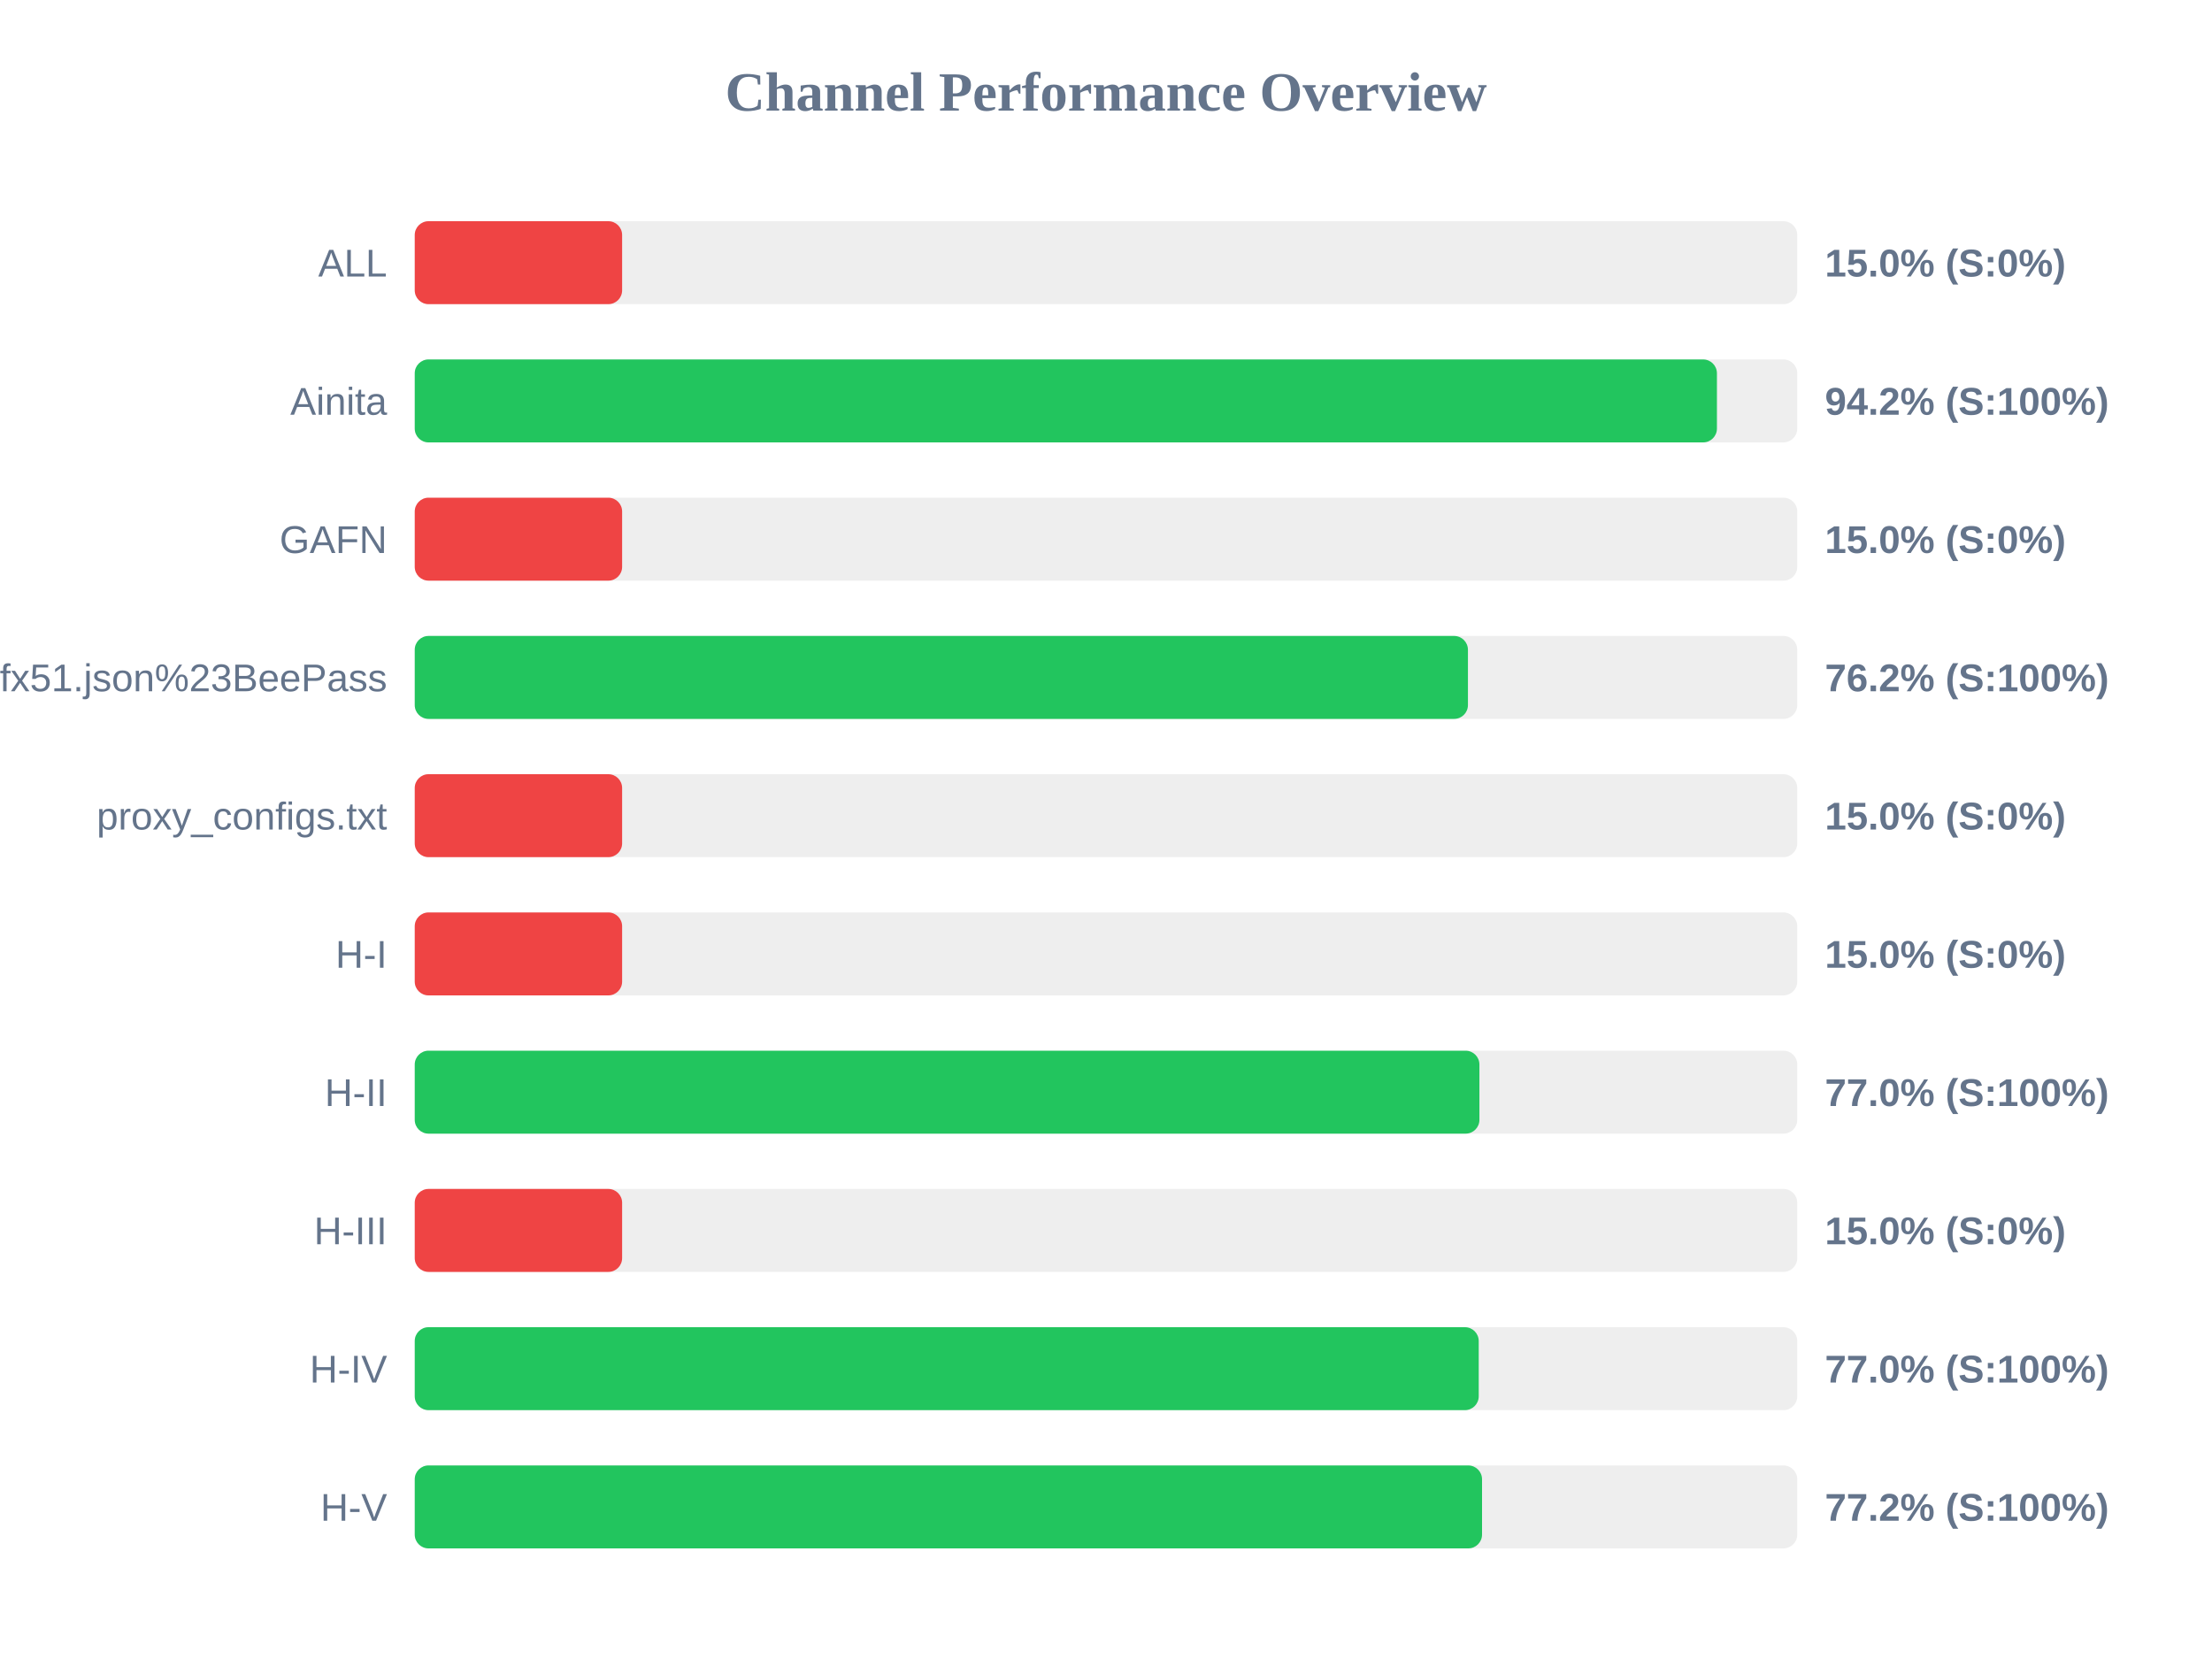
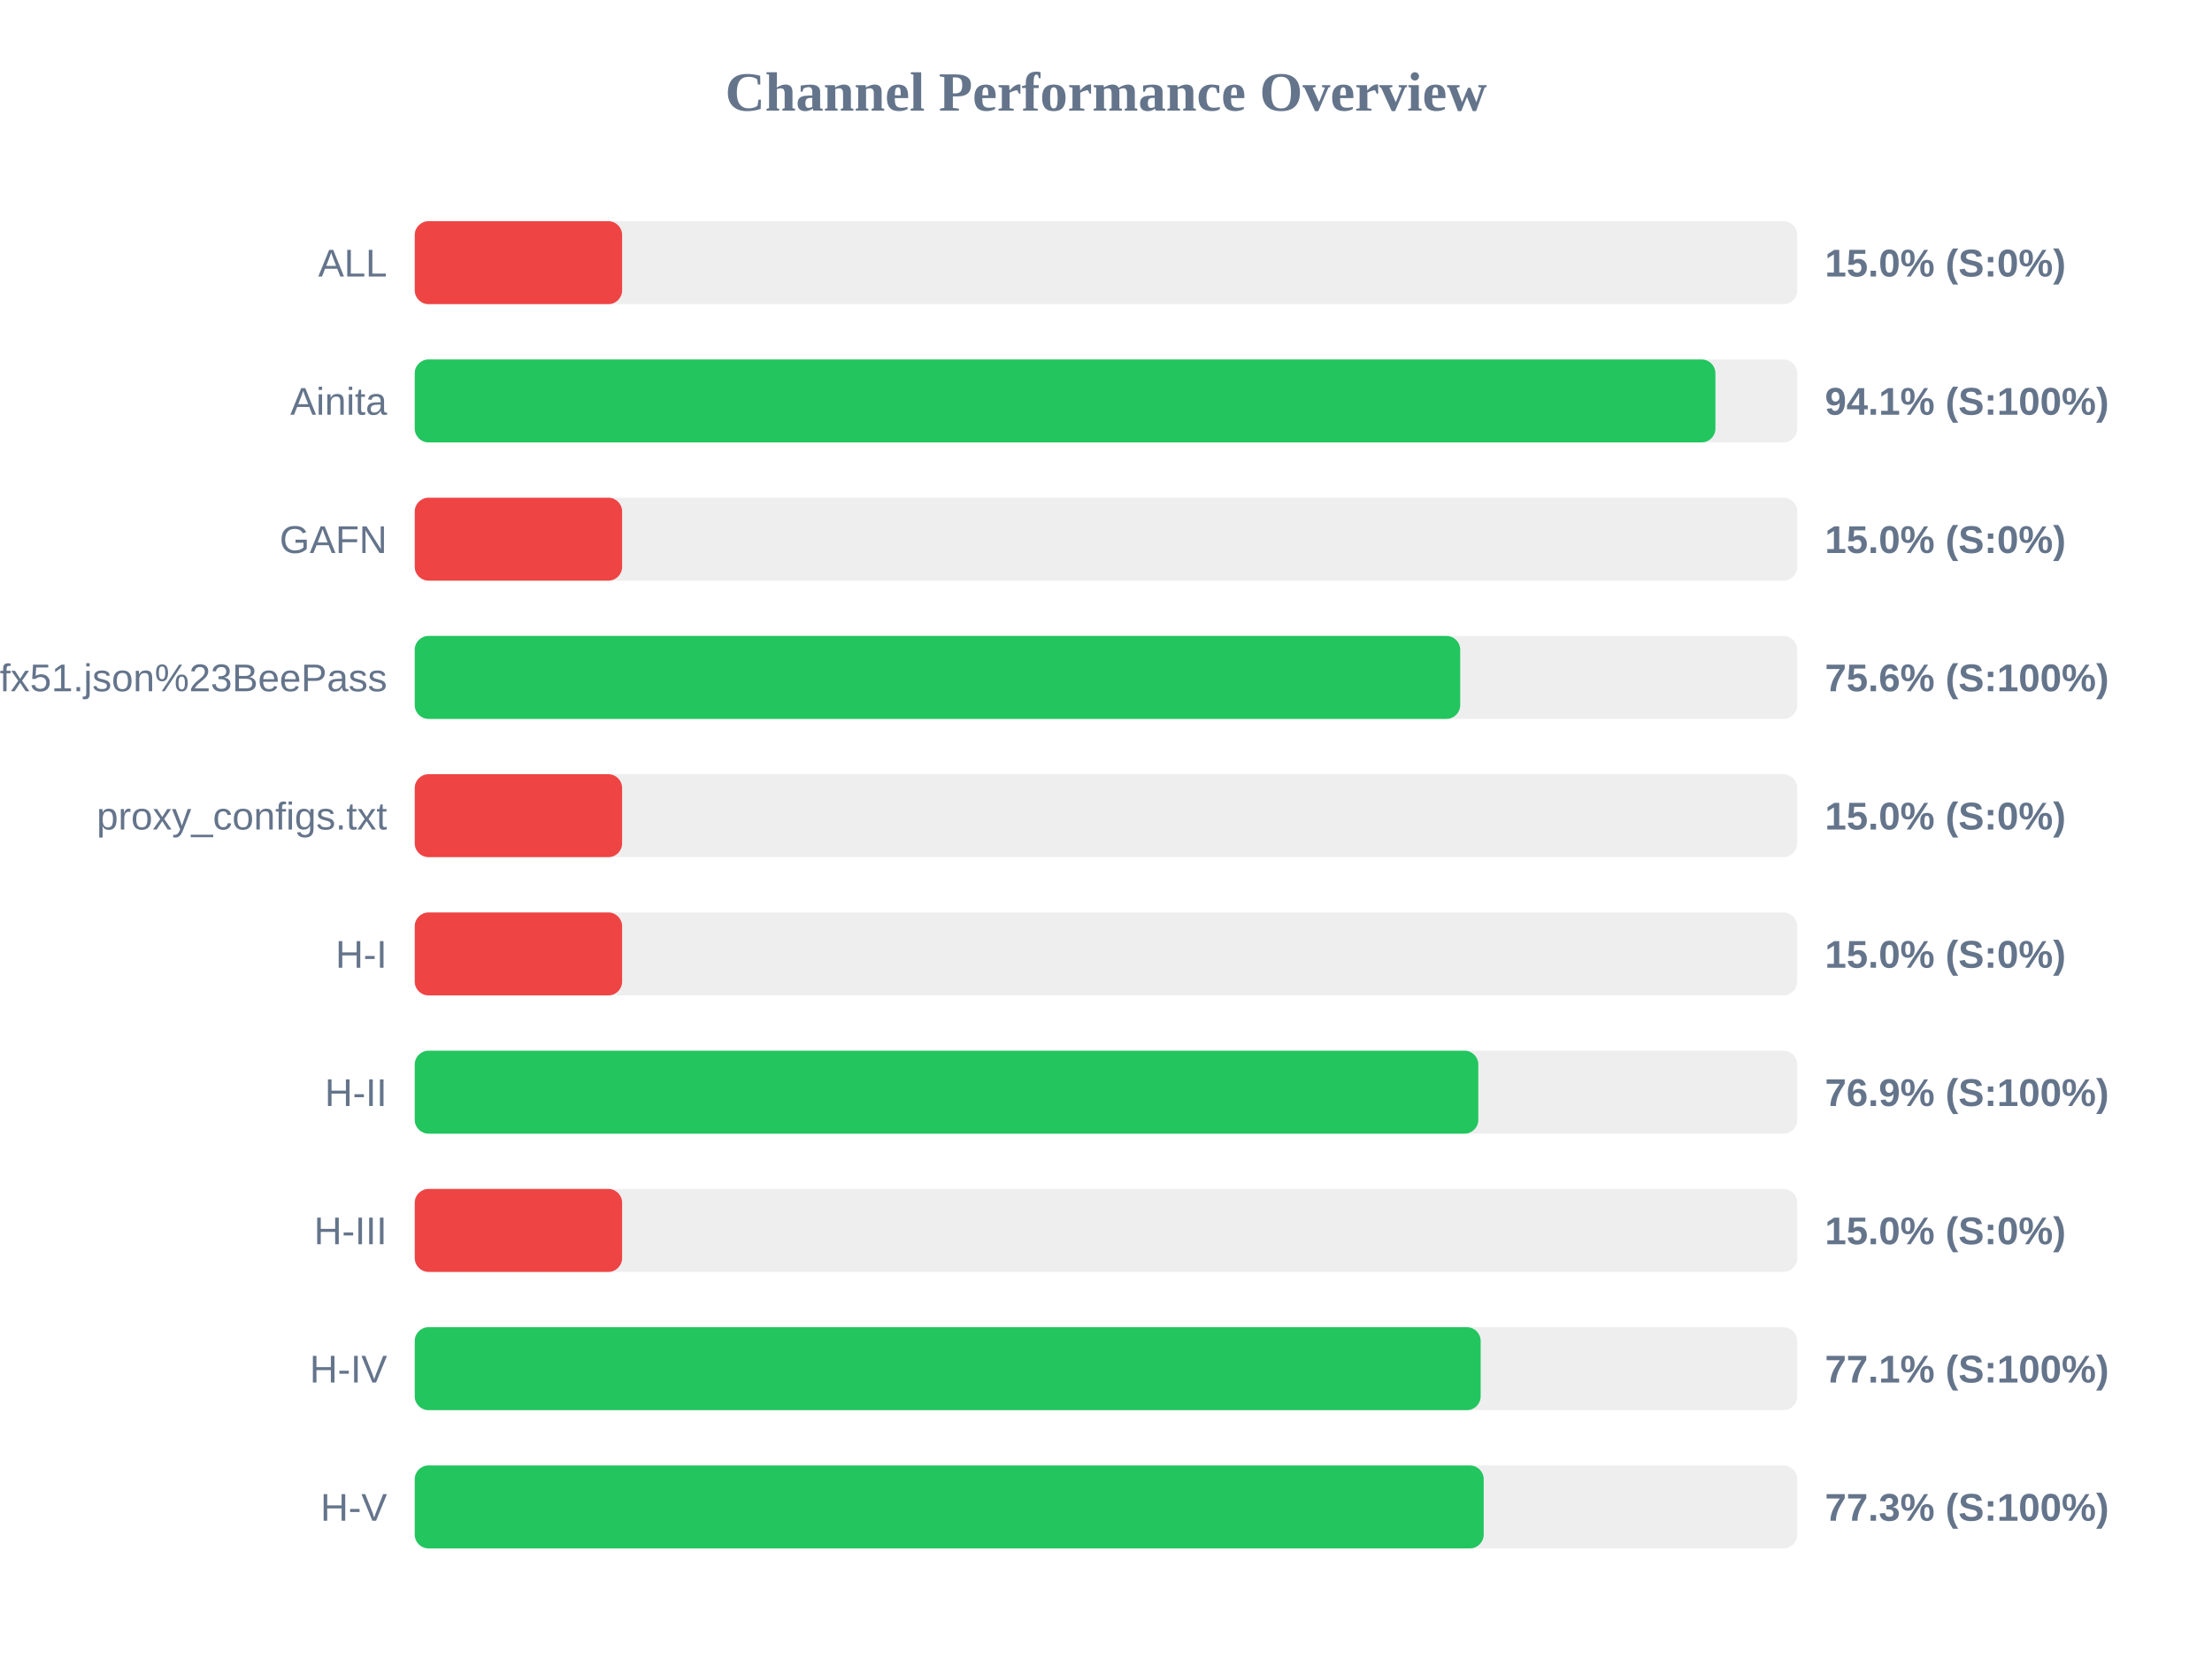
<svg xmlns="http://www.w3.org/2000/svg" width="800" height="600" version="1.1">
  <style>
        .row { font: 14px Arial; fill: #64748b; }
        .score { font: bold 14px Arial; fill: #64748b; }
    </style>
  <text x="400" y="40" text-anchor="middle" font-size="20px" font-weight="bold" fill="#64748b">Channel Performance Overview</text>
  <rect x="150" y="80" width="500" height="30" fill="#eee" rx="5" />
  <rect x="150" y="80" width="75.0" height="30" fill="#ef4444" rx="5" />
  <text x="140" y="100" text-anchor="end" class="row">ALL</text>
  <text x="660" y="100" text-anchor="start" class="score">15.0% (S:0%)</text>
  <rect x="150" y="130" width="500" height="30" fill="#eee" rx="5" />
-   <rect x="150" y="130" width="470.95" height="30" fill="#22c55e" rx="5" />
+   <rect x="150" y="130" width="470.4" height="30" fill="#22c55e" rx="5" />
  <text x="140" y="150" text-anchor="end" class="row">Ainita</text>
-   <text x="660" y="150" text-anchor="start" class="score">94.2% (S:100%)</text>
+   <text x="660" y="150" text-anchor="start" class="score">94.1% (S:100%)</text>
  <rect x="150" y="180" width="500" height="30" fill="#eee" rx="5" />
  <rect x="150" y="180" width="75.0" height="30" fill="#ef4444" rx="5" />
  <text x="140" y="200" text-anchor="end" class="row">GAFN</text>
  <text x="660" y="200" text-anchor="start" class="score">15.0% (S:0%)</text>
  <rect x="150" y="230" width="500" height="30" fill="#eee" rx="5" />
-   <rect x="150" y="230" width="380.9" height="30" fill="#22c55e" rx="5" />
+   <rect x="150" y="230" width="378.1" height="30" fill="#22c55e" rx="5" />
  <text x="140" y="250" text-anchor="end" class="row">sub?s=ssconf%3A%2F%2Fs3.amazonaws.com%2Fbeedynconprd%2Fzf38bv6oxi1nv3wfkpmxyfl8yj5fargza3foantoalu16vznl0ckxx7bgf1ufx51.json%23BeePass</text>
-   <text x="660" y="250" text-anchor="start" class="score">76.2% (S:100%)</text>
+   <text x="660" y="250" text-anchor="start" class="score">75.6% (S:100%)</text>
  <rect x="150" y="280" width="500" height="30" fill="#eee" rx="5" />
  <rect x="150" y="280" width="75.0" height="30" fill="#ef4444" rx="5" />
  <text x="140" y="300" text-anchor="end" class="row">proxy_configs.txt</text>
  <text x="660" y="300" text-anchor="start" class="score">15.0% (S:0%)</text>
  <rect x="150" y="330" width="500" height="30" fill="#eee" rx="5" />
  <rect x="150" y="330" width="75.0" height="30" fill="#ef4444" rx="5" />
  <text x="140" y="350" text-anchor="end" class="row">H-I</text>
  <text x="660" y="350" text-anchor="start" class="score">15.0% (S:0%)</text>
  <rect x="150" y="380" width="500" height="30" fill="#eee" rx="5" />
-   <rect x="150" y="380" width="385.05" height="30" fill="#22c55e" rx="5" />
+   <rect x="150" y="380" width="384.65" height="30" fill="#22c55e" rx="5" />
  <text x="140" y="400" text-anchor="end" class="row">H-II</text>
-   <text x="660" y="400" text-anchor="start" class="score">77.0% (S:100%)</text>
+   <text x="660" y="400" text-anchor="start" class="score">76.9% (S:100%)</text>
  <rect x="150" y="430" width="500" height="30" fill="#eee" rx="5" />
  <rect x="150" y="430" width="75.0" height="30" fill="#ef4444" rx="5" />
  <text x="140" y="450" text-anchor="end" class="row">H-III</text>
  <text x="660" y="450" text-anchor="start" class="score">15.0% (S:0%)</text>
  <rect x="150" y="480" width="500" height="30" fill="#eee" rx="5" />
-   <rect x="150" y="480" width="384.8" height="30" fill="#22c55e" rx="5" />
+   <rect x="150" y="480" width="385.5" height="30" fill="#22c55e" rx="5" />
  <text x="140" y="500" text-anchor="end" class="row">H-IV</text>
-   <text x="660" y="500" text-anchor="start" class="score">77.0% (S:100%)</text>
+   <text x="660" y="500" text-anchor="start" class="score">77.1% (S:100%)</text>
  <rect x="150" y="530" width="500" height="30" fill="#eee" rx="5" />
-   <rect x="150" y="530" width="386.0" height="30" fill="#22c55e" rx="5" />
+   <rect x="150" y="530" width="386.6" height="30" fill="#22c55e" rx="5" />
  <text x="140" y="550" text-anchor="end" class="row">H-V</text>
-   <text x="660" y="550" text-anchor="start" class="score">77.2% (S:100%)</text>
+   <text x="660" y="550" text-anchor="start" class="score">77.3% (S:100%)</text>
</svg>
